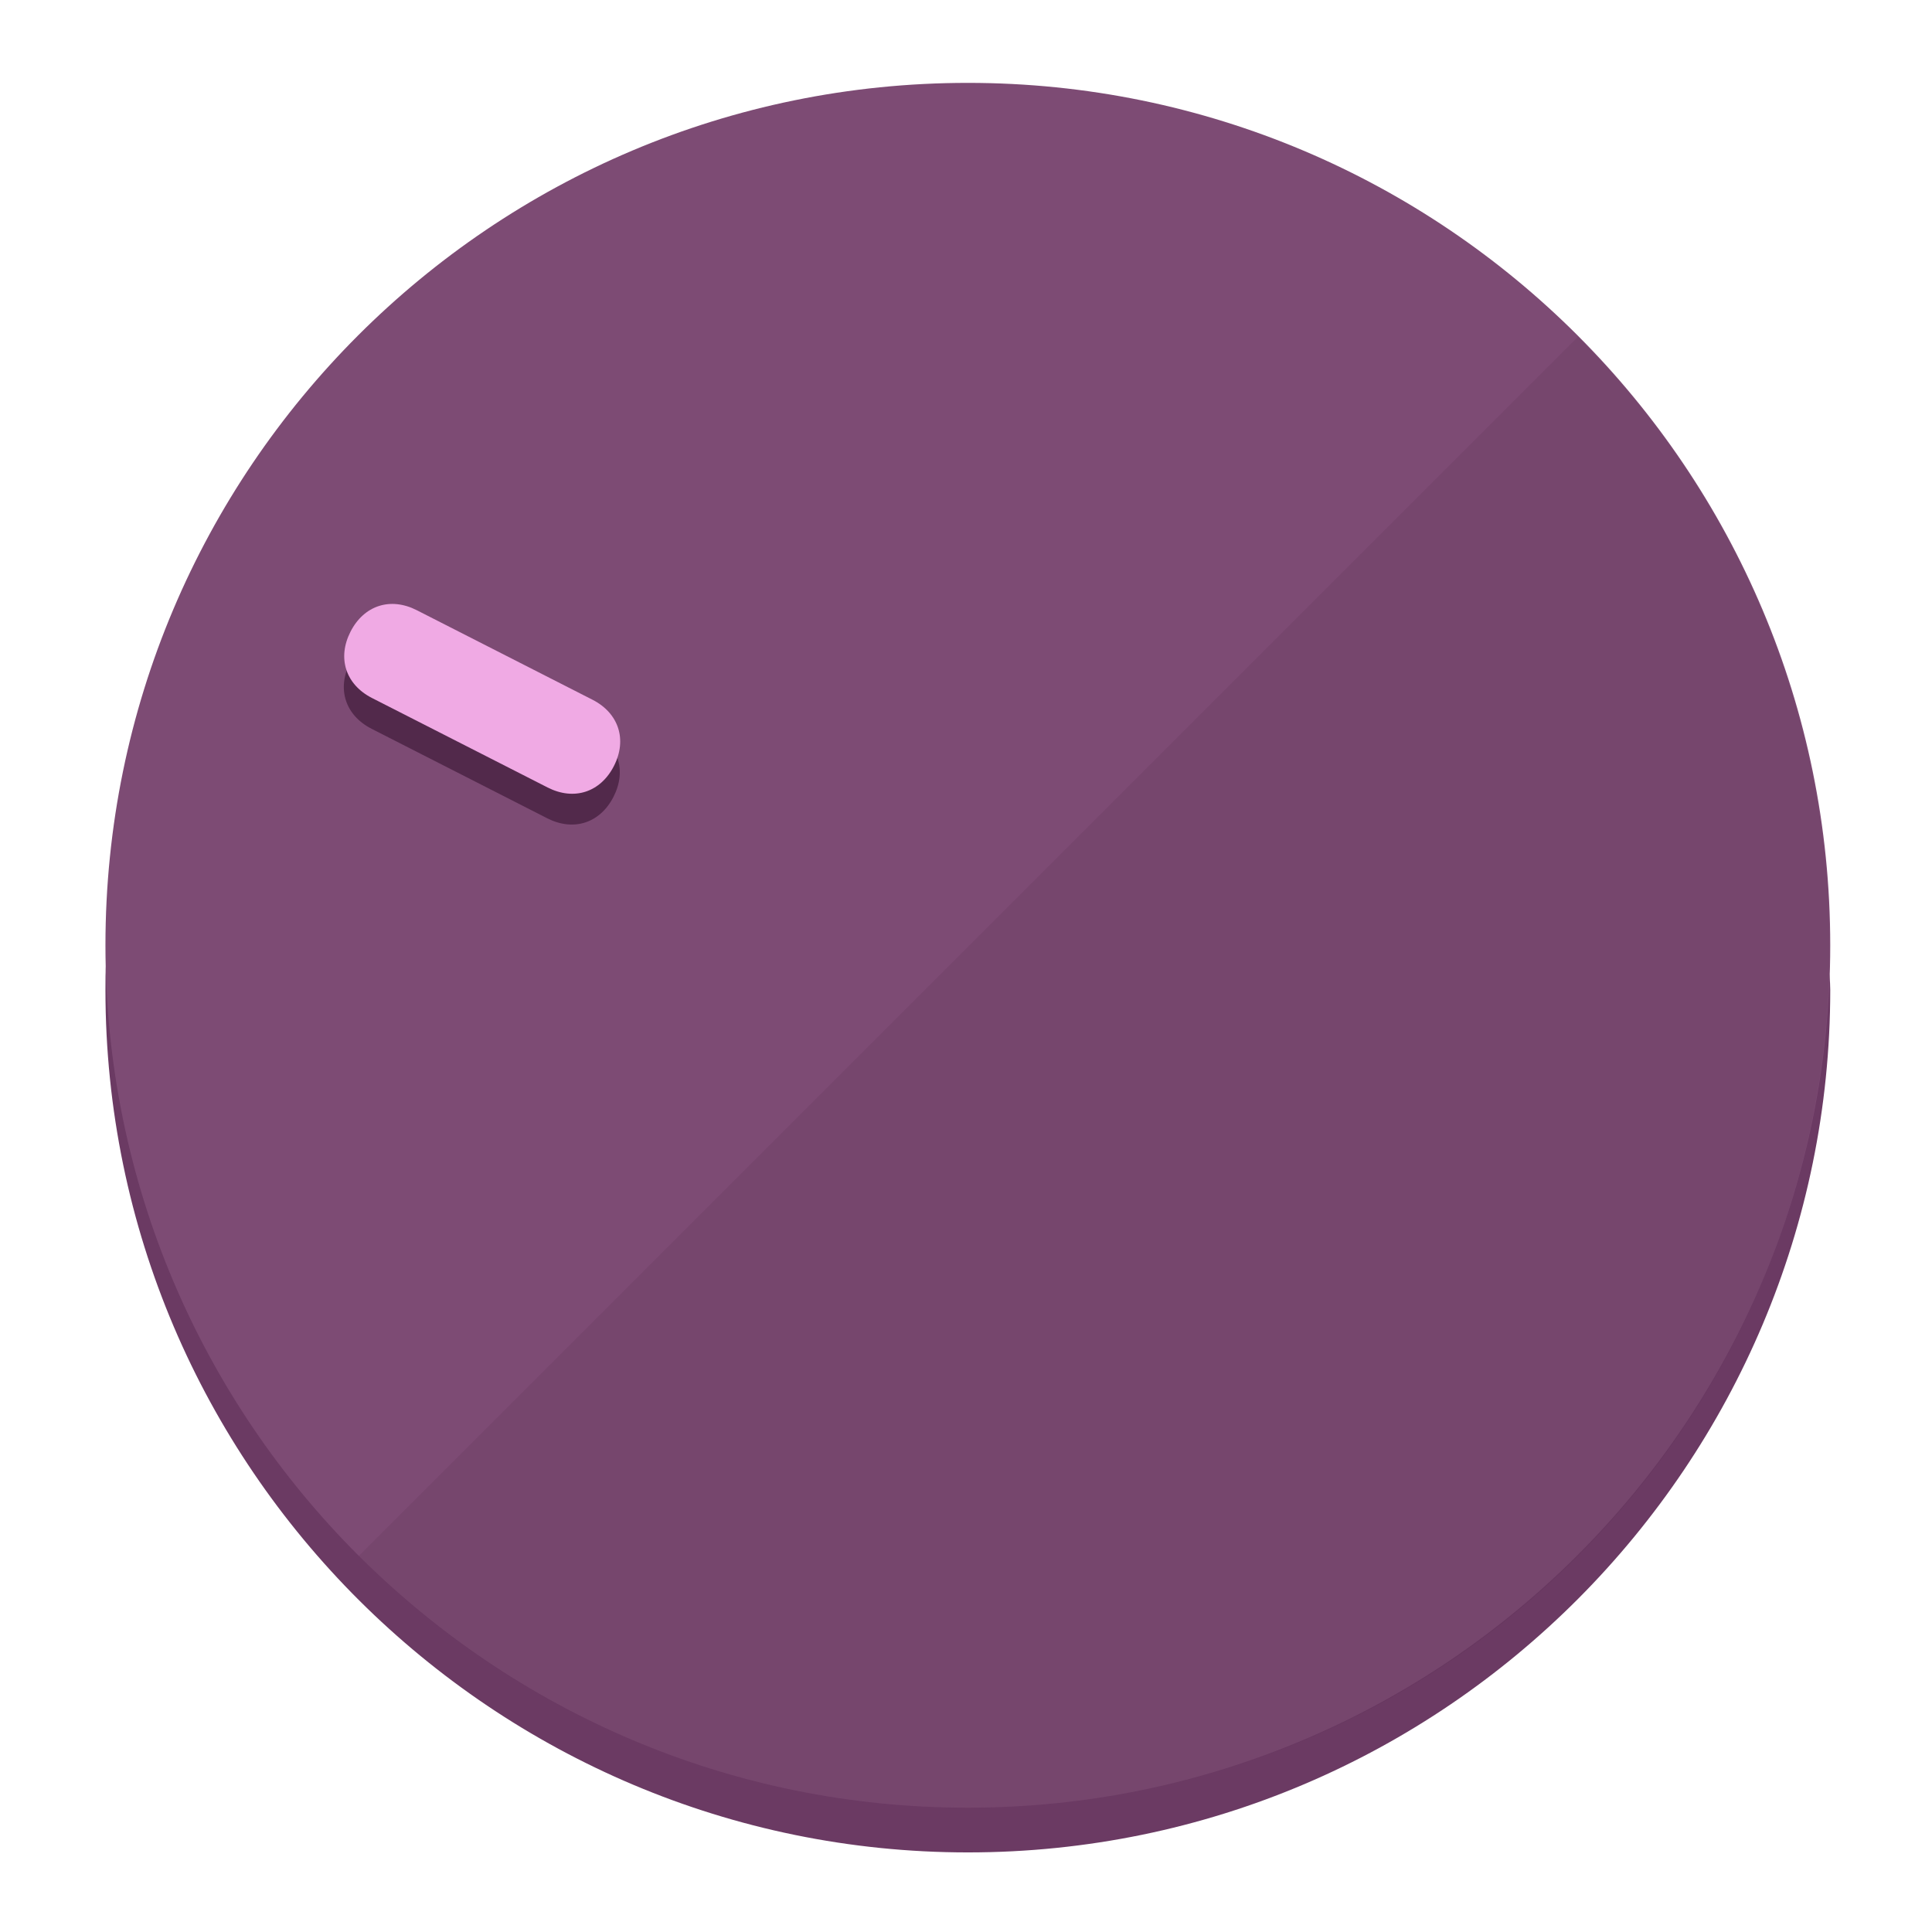
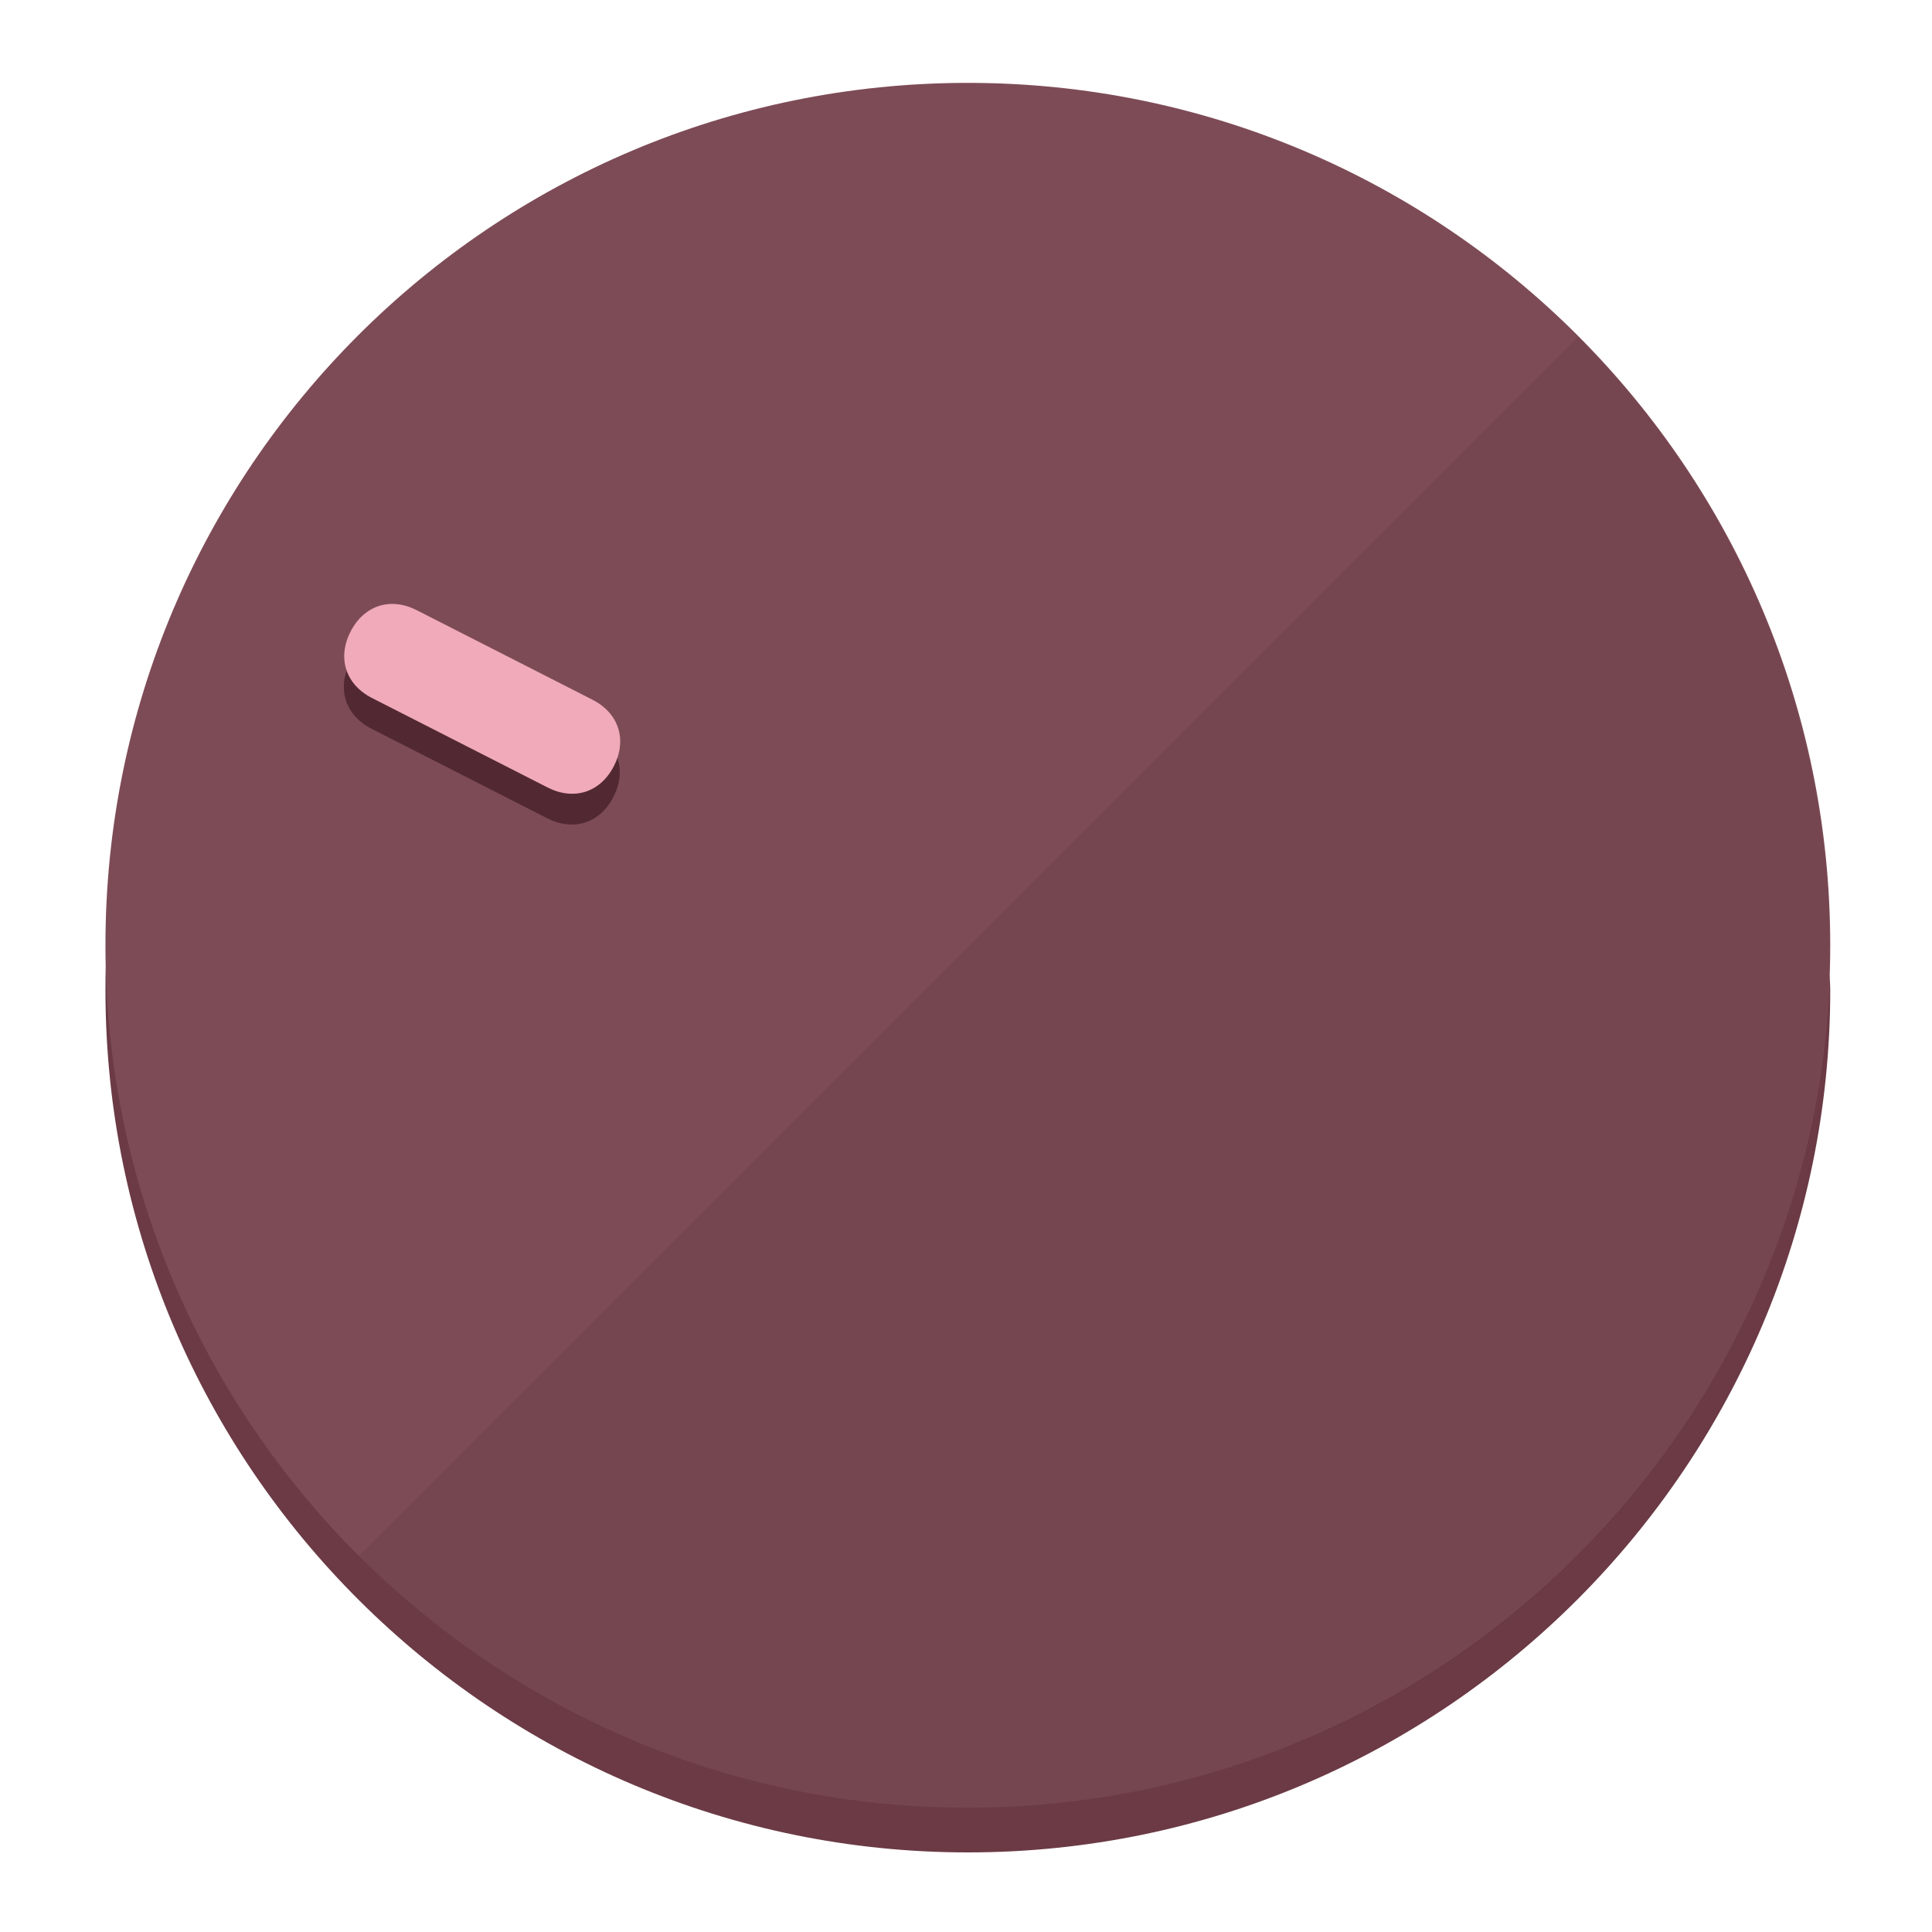
<svg xmlns="http://www.w3.org/2000/svg" height="120px" width="120px" version="1.1" id="Layer_1" viewBox="0 0 496.8 496.8" xml:space="preserve">
  <defs id="defs23" />
  <g id="g3158">
-     <path style="display:inline;fill:#6B3A63;fill-opacity:1;stroke-width:1.584" d="m 248.875,445.92 c 116.582,0 212.89,-91.238 220.493,-205.286 0,5.069 1.267,8.87 1.267,13.939 0,121.651 -98.842,221.76 -221.76,221.76 -121.651,0 -221.76,-98.842 -221.76,-221.76 0,-5.069 0,-8.87 1.267,-13.939 7.603,114.048 103.91,205.286 220.493,205.286 z" id="path8" />
-     <circle style="display:inline;fill:#7D4B74;fill-opacity:1;stroke-width:1.584" cx="248.875" cy="243.071" r="221.76" id="circle12" />
-     <path style="display:inline;fill:#52294B;fill-opacity:0.154;stroke-width:1.587" d="m 405.744,86.606 c 86.308,86.308 86.308,227.193 0,313.5 -86.308,86.308 -227.193,86.308 -313.5,0" id="path14" />
+     <path style="display:inline;fill:#6B3A45;fill-opacity:1;stroke-width:1.584" d="m 248.875,445.92 c 116.582,0 212.89,-91.238 220.493,-205.286 0,5.069 1.267,8.87 1.267,13.939 0,121.651 -98.842,221.76 -221.76,221.76 -121.651,0 -221.76,-98.842 -221.76,-221.76 0,-5.069 0,-8.87 1.267,-13.939 7.603,114.048 103.91,205.286 220.493,205.286 z" id="path8" />
+     <circle style="display:inline;fill:#7D4B56;fill-opacity:1;stroke-width:1.584" cx="248.875" cy="243.071" r="221.76" id="circle12" />
+     <path style="display:inline;fill:#522932;fill-opacity:0.154;stroke-width:1.587" d="m 405.744,86.606 c 86.308,86.308 86.308,227.193 0,313.5 -86.308,86.308 -227.193,86.308 -313.5,0" id="path14" />
  </g>
  <g id="g3198">
    <circle style="display:none;fill:#000000;fill-opacity:0;stroke-width:1.584" cx="-104.232" cy="331.97" r="221.76" id="circle12-3" transform="rotate(-63)" />
-     <path style="display:inline;fill:#52294B;fill-opacity:1;stroke-width:1.584" d="m 152.23,187.837 c 6.774,3.452 8.99,10.269 5.538,17.044 v 0 c -3.452,6.774 -10.269,8.99 -17.044,5.538 L 95.56,187.407 c -6.774,-3.452 -8.99,-10.269 -5.538,-17.044 v 0 c 3.452,-6.774 10.269,-8.99 17.044,-5.538 z" id="path3789" />
-     <path style="display:inline;fill:#F0AAE4;stroke-width:1.584" d="m 152.333,179.919 c 6.775,3.452 8.99,10.269 5.538,17.044 v 0 c -3.452,6.774 -10.269,8.99 -17.044,5.538 L 95.663,179.489 c -6.774,-3.452 -8.99,-10.269 -5.538,-17.044 v 0 c 3.452,-6.775 10.269,-8.99 17.044,-5.538 z" id="path915" />
+     <path style="display:inline;fill:#522932;fill-opacity:1;stroke-width:1.584" d="m 152.23,187.837 c 6.774,3.452 8.99,10.269 5.538,17.044 v 0 c -3.452,6.774 -10.269,8.99 -17.044,5.538 L 95.56,187.407 c -6.774,-3.452 -8.99,-10.269 -5.538,-17.044 v 0 c 3.452,-6.774 10.269,-8.99 17.044,-5.538 z" id="path3789" />
+     <path style="display:inline;fill:#F0AAB9;stroke-width:1.584" d="m 152.333,179.919 c 6.775,3.452 8.99,10.269 5.538,17.044 v 0 c -3.452,6.774 -10.269,8.99 -17.044,5.538 L 95.663,179.489 c -6.774,-3.452 -8.99,-10.269 -5.538,-17.044 v 0 c 3.452,-6.775 10.269,-8.99 17.044,-5.538 z" id="path915" />
  </g>
</svg>
